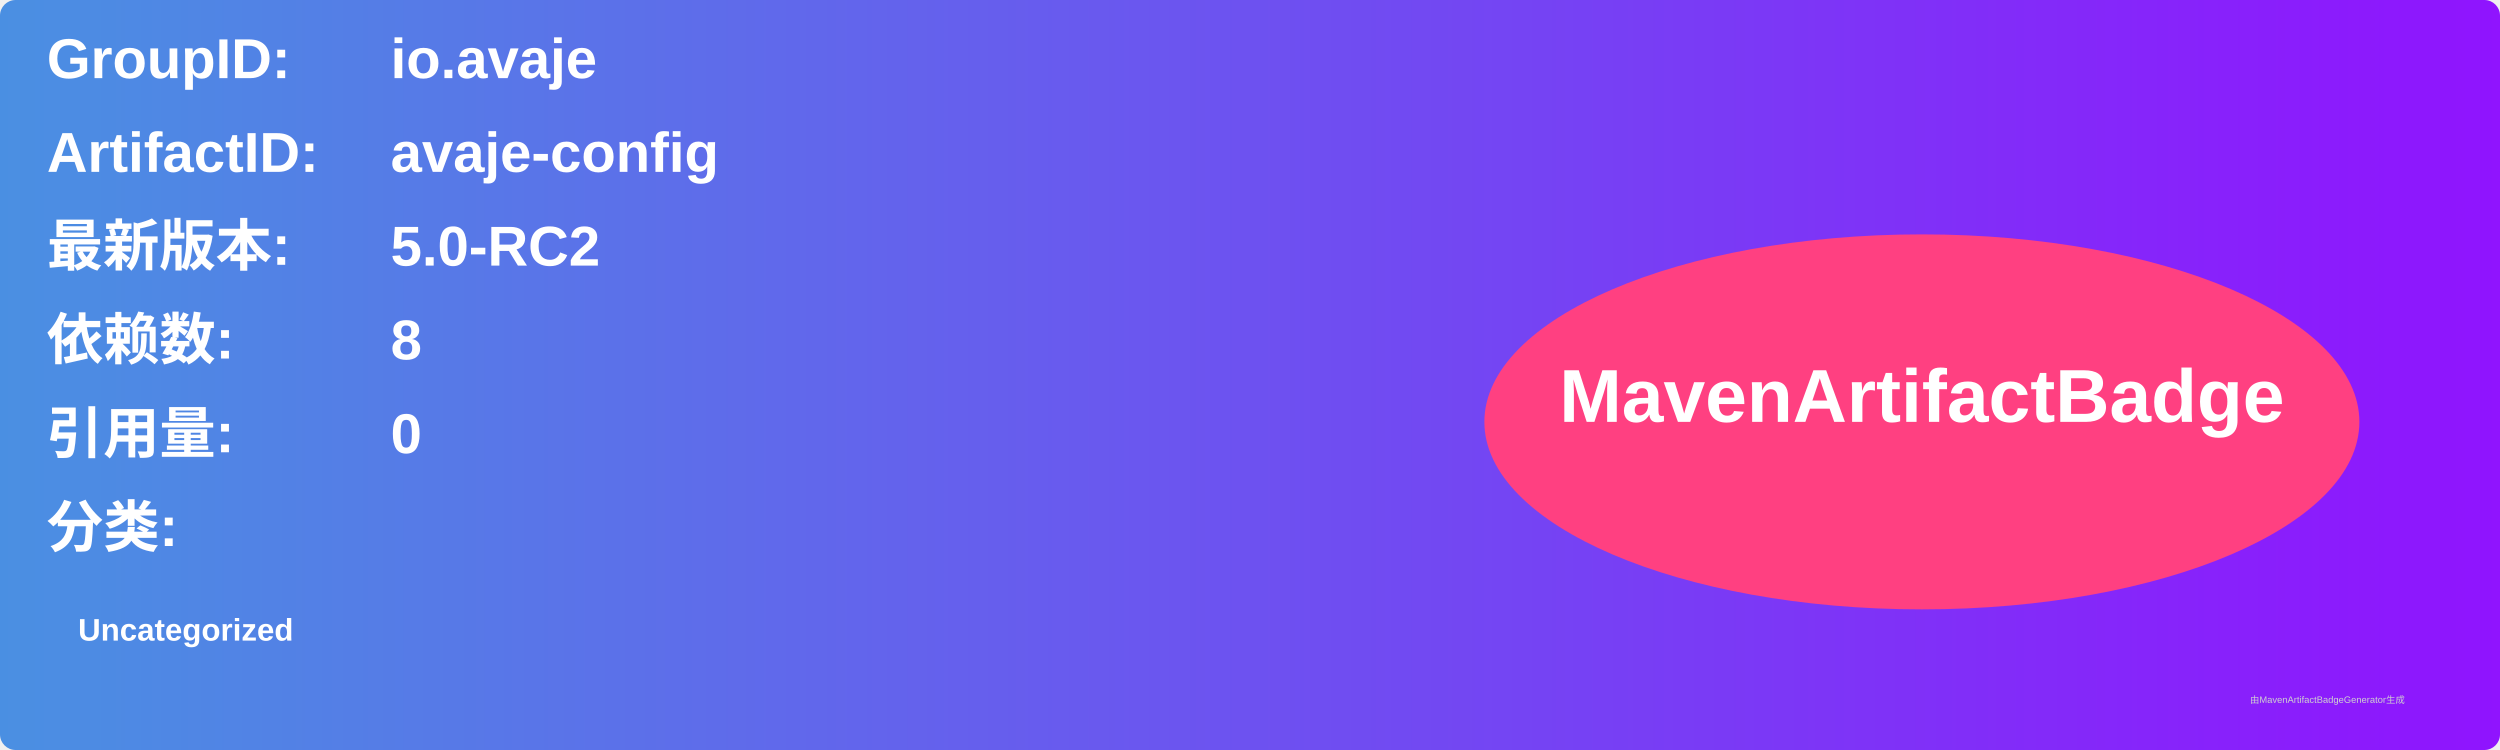
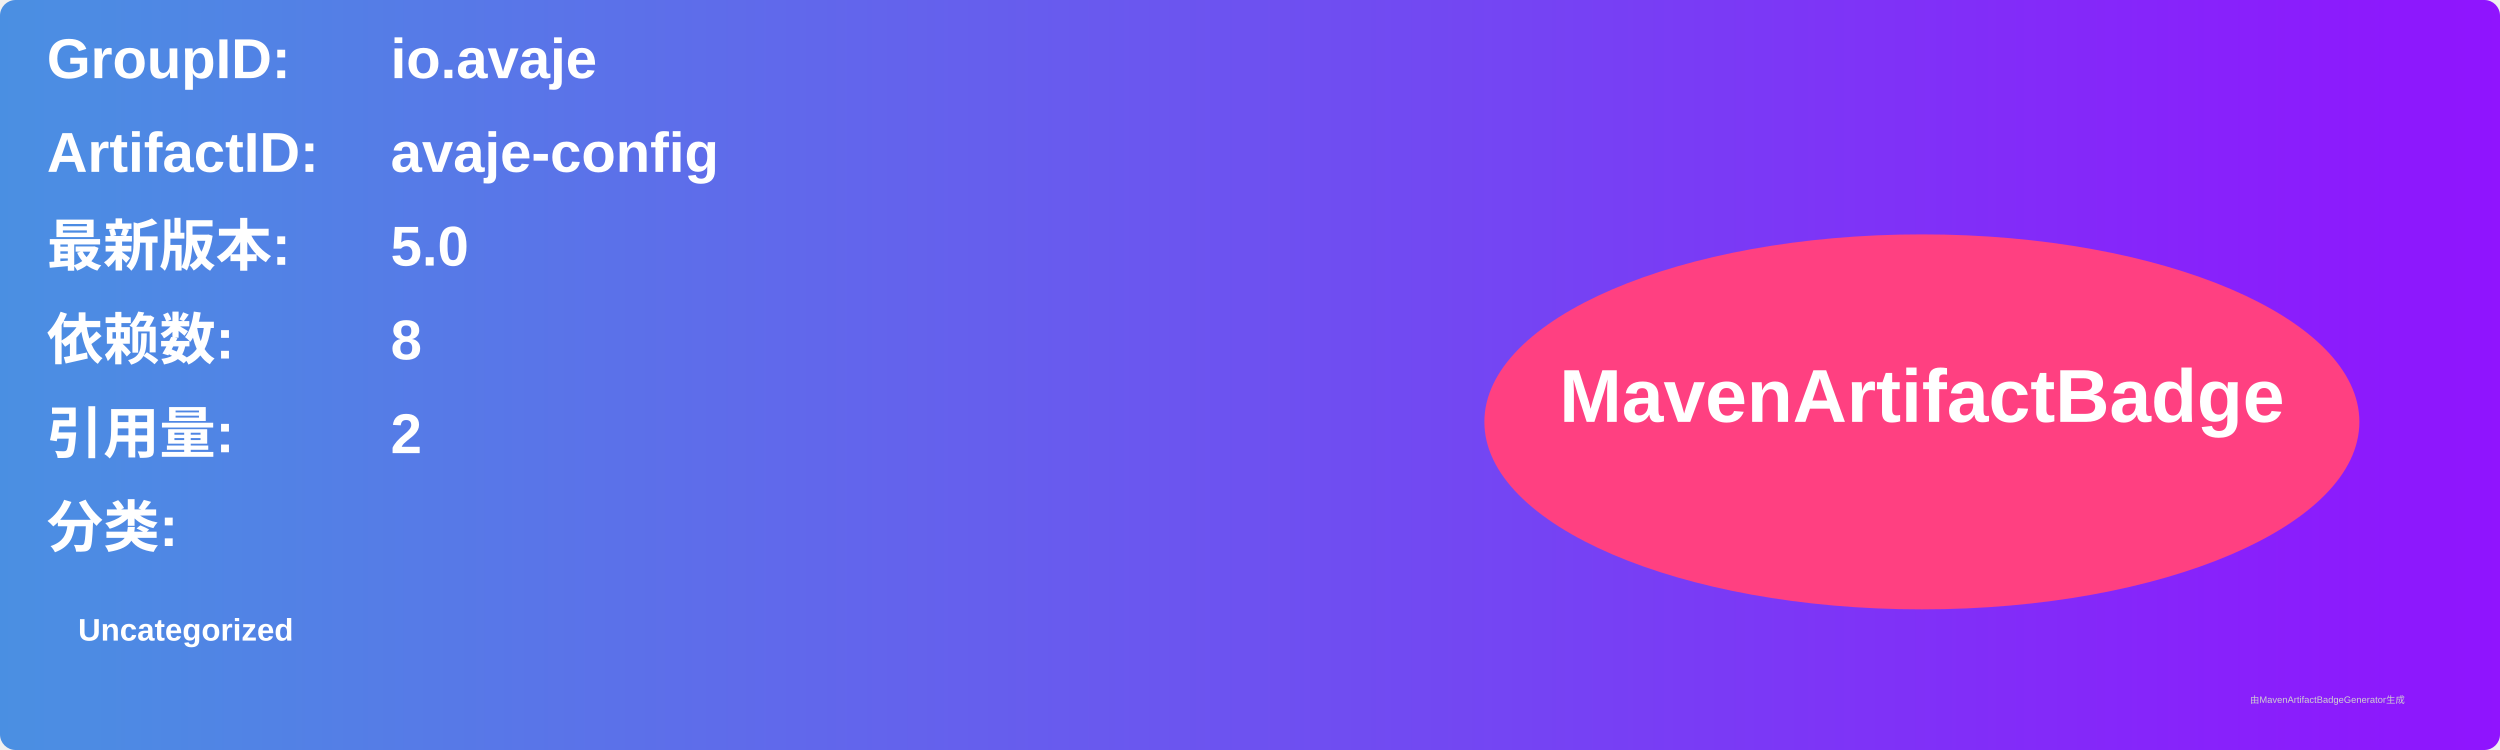
<svg xmlns="http://www.w3.org/2000/svg" width="800" height="240" viewBox="0 0 800 240">
  <linearGradient id="grad" x1="0%" y1="0%" x2="100%" y2="0%">
    <stop offset="0%" stop-color="#4a90e2" />
    <stop offset="100%" stop-color="#9013fe" />
  </linearGradient>
  <rect width="100%" height="100%" rx="5" ry="5" fill="url(#grad)" />
  <g transform="translate(15, 15)">
    <text x="0" y="10" font-family="Arial" font-size="18" fill="white" font-weight="bold" width="260">GroupID:</text>
    <text x="110" y="10" font-family="Arial" font-size="18" fill="white" font-weight="bold" width="460">io.avaje</text>
    <text x="0" y="40" font-family="Arial" font-size="18" fill="white" font-weight="bold" width="260">ArtifactID:</text>
    <text x="110" y="40" font-family="Arial" font-size="18" fill="white" font-weight="bold" width="460">avaje-config</text>
    <text x="0" y="70" font-family="Arial" font-size="18" fill="white" font-weight="bold">最新版本:</text>
    <text x="110" y="70" font-family="Arial" font-size="18" fill="white" font-weight="bold">
-       <tspan font-weight="bold">5.0-RC2</tspan>
+       <tspan font-weight="bold">5.0</tspan>
    </text>
    <text x="0" y="100" font-family="Arial" font-size="18" fill="white" font-weight="bold">依赖数: </text>
    <text x="110" y="100" font-family="Arial" font-size="18" fill="white">
      <tspan font-weight="bold">8</tspan>
    </text>
    <text x="0" y="130" font-family="Arial" font-size="18" fill="white" font-weight="bold">引用量: </text>
    <text x="110" y="130" font-family="Arial" font-size="18" fill="white">
-       <tspan font-weight="bold">0</tspan>
+       <tspan font-weight="bold">2</tspan>
    </text>
    <text x="0" y="160" font-family="Arial" font-size="18" fill="white" font-weight="bold">分类:</text>
    <text x="10" y="190" font-family="Arial" font-size="10" fill="white">
      <tspan font-weight="bold">Uncategorized</tspan>
    </text>
    <ellipse cx="600" cy="120" rx="140" ry="60" fill="#ff4081" />
    <text x="600" y="120" text-anchor="middle" font-family="Arial" font-size="24" fill="white" font-weight="bold">MavenArtifactBadge</text>
  </g>
  <text x="720" y="225" font-family="Arial" font-size="3" fill="#d0d0d0">由MavenArtifactBadgeGenerator生成</text>
</svg>
